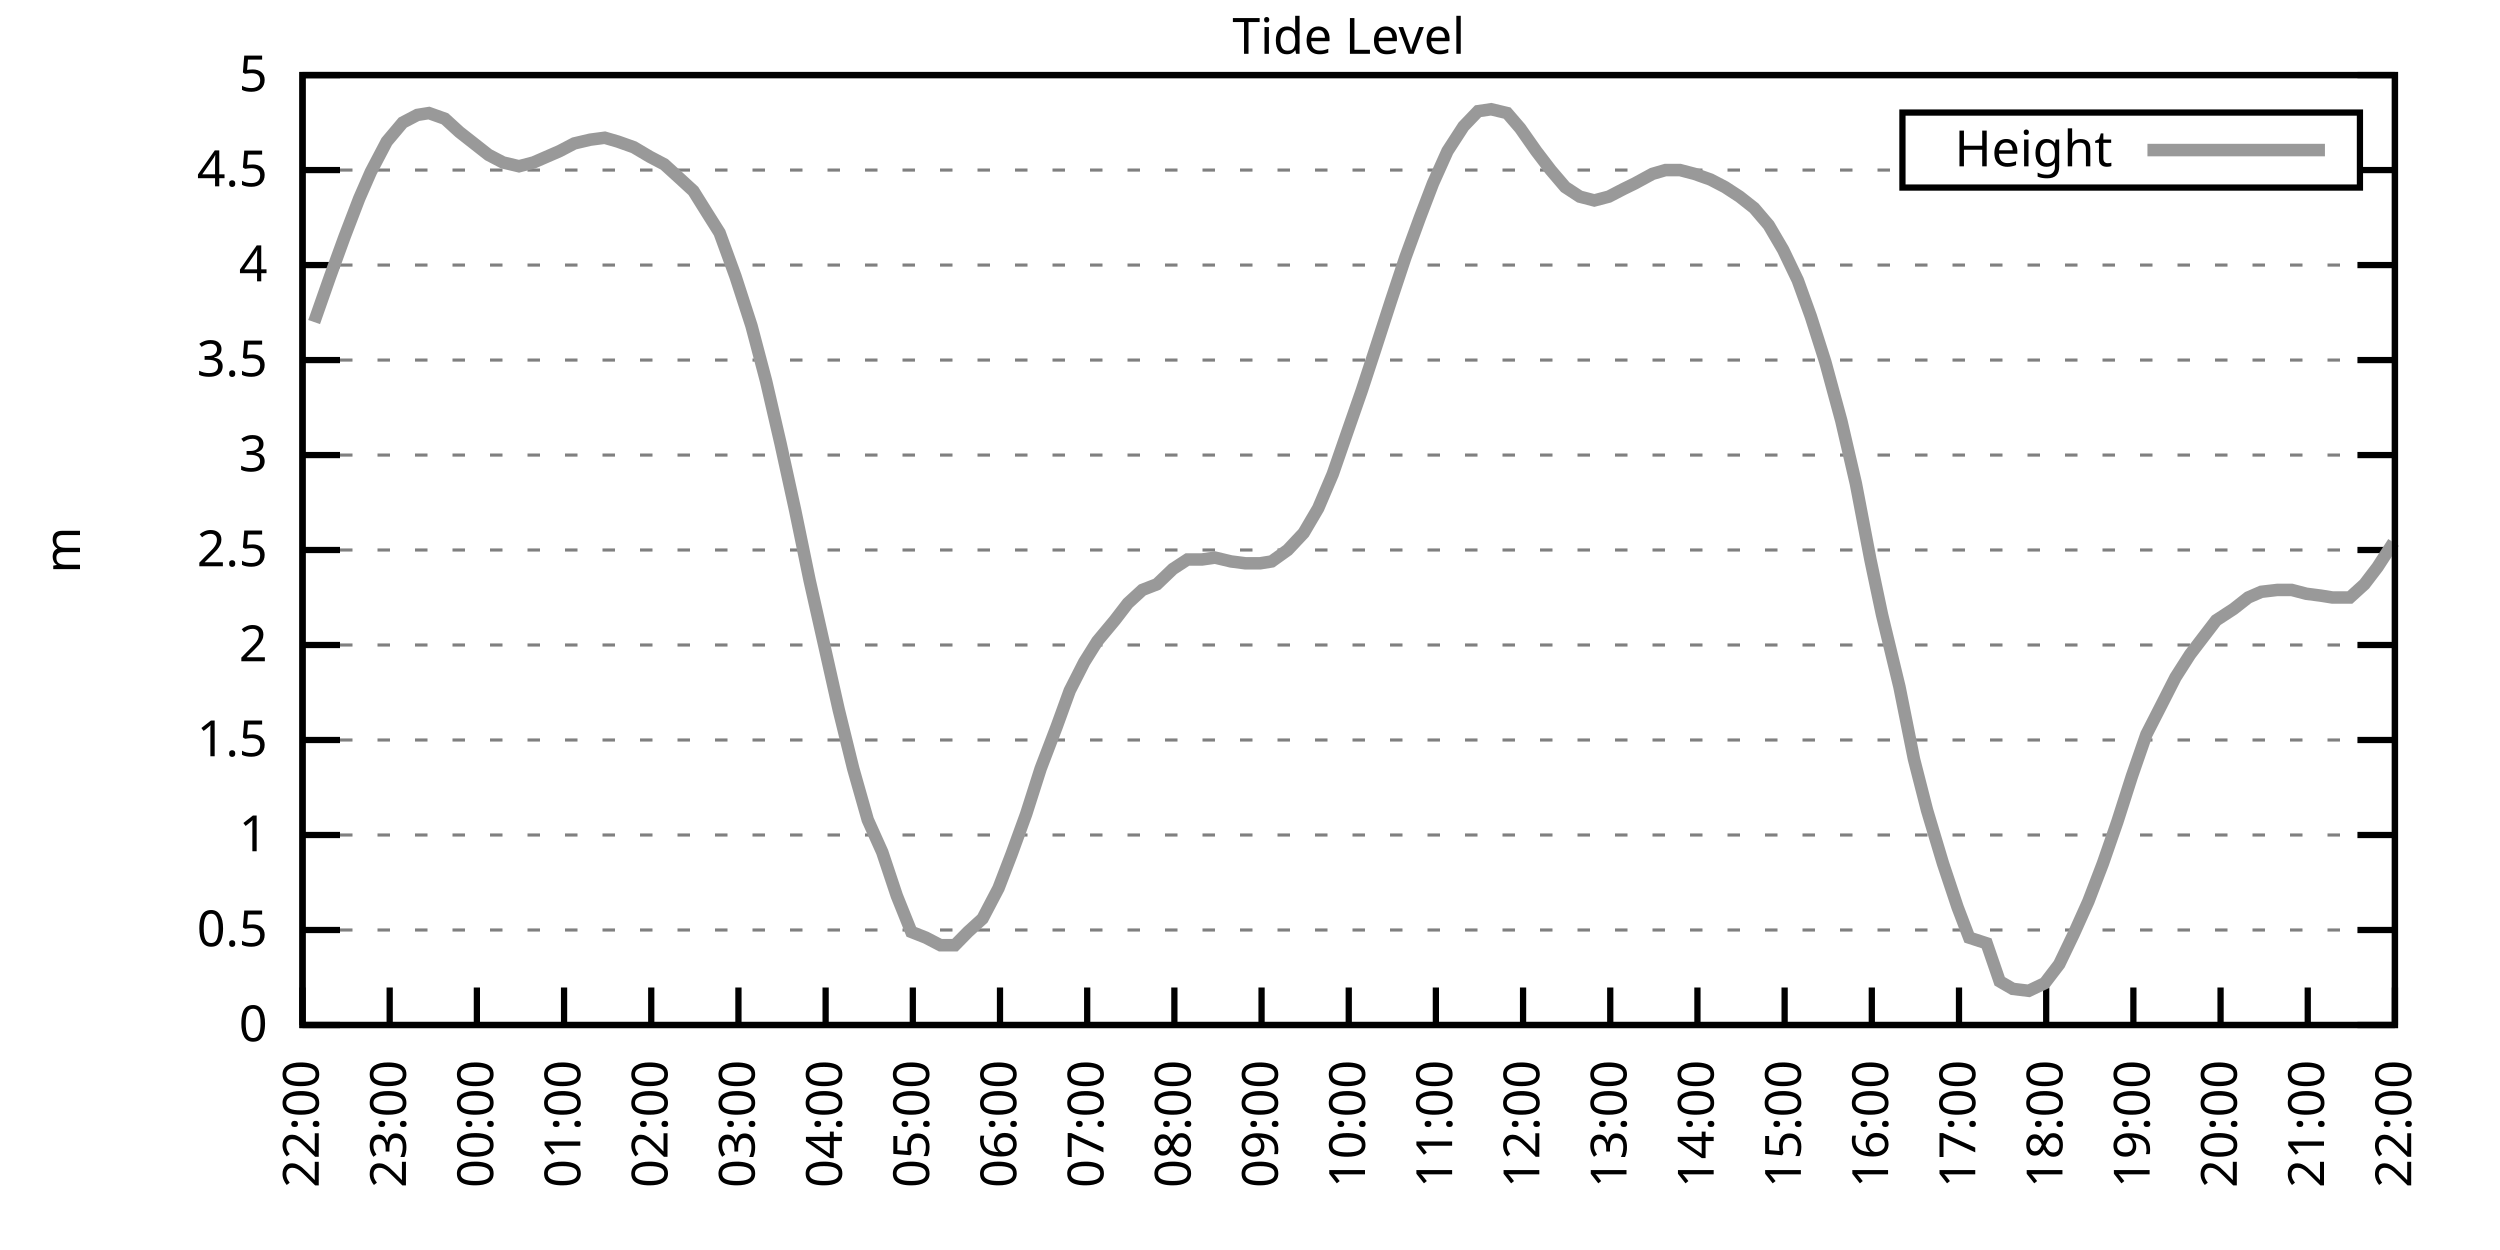
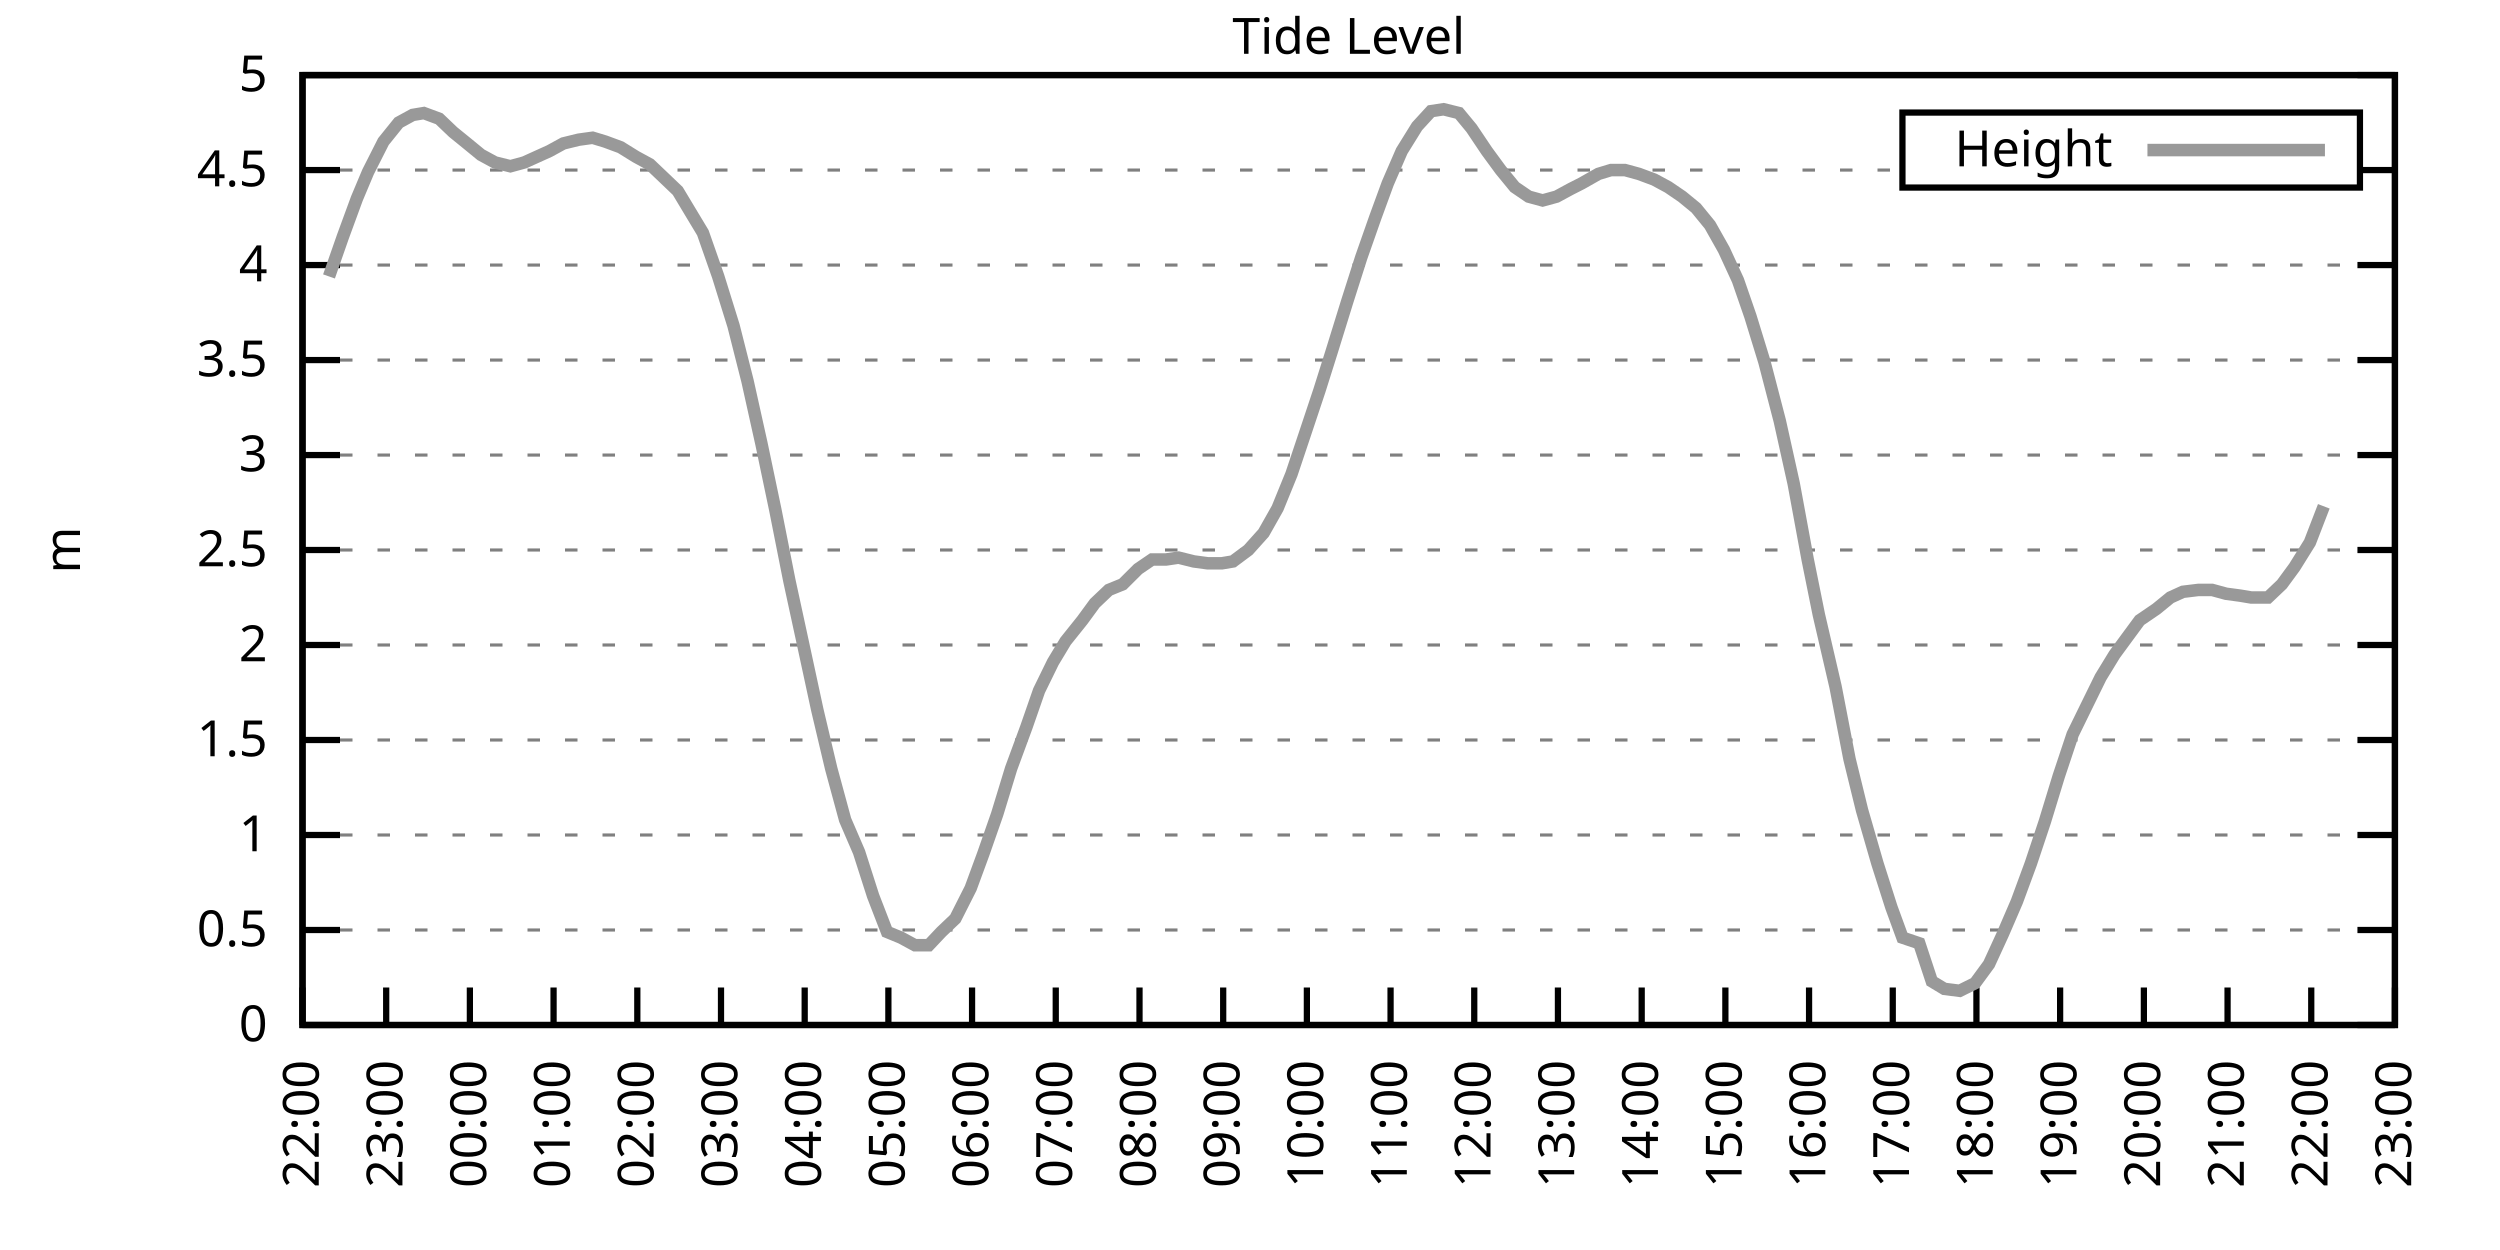
<svg xmlns="http://www.w3.org/2000/svg" xmlns:xlink="http://www.w3.org/1999/xlink" width="400" height="200" viewBox="0 0 400 200">
  <g id="gnuplot_canvas">
    <rect x="0" y="0" width="400" height="200" fill="none" />
    <defs>
      <circle id="gpDot" r="0.5" stroke-width="0.5" stroke="currentColor" />
      <path id="gpPt0" stroke-width="0.333" stroke="currentColor" d="M-1,0 h2 M0,-1 v2" />
      <path id="gpPt1" stroke-width="0.333" stroke="currentColor" d="M-1,-1 L1,1 M1,-1 L-1,1" />
      <path id="gpPt2" stroke-width="0.333" stroke="currentColor" d="M-1,0 L1,0 M0,-1 L0,1 M-1,-1 L1,1 M-1,1 L1,-1" />
      <rect id="gpPt3" stroke-width="0.333" stroke="currentColor" x="-1" y="-1" width="2" height="2" />
      <rect id="gpPt4" stroke-width="0.333" stroke="currentColor" fill="currentColor" x="-1" y="-1" width="2" height="2" />
      <circle id="gpPt5" stroke-width="0.333" stroke="currentColor" cx="0" cy="0" r="1" />
      <use xlink:href="#gpPt5" id="gpPt6" fill="currentColor" stroke="none" />
      <path id="gpPt7" stroke-width="0.333" stroke="currentColor" d="M0,-1.33 L-1.33,0.67 L1.33,0.67 z" />
      <use xlink:href="#gpPt7" id="gpPt8" fill="currentColor" stroke="none" />
      <use xlink:href="#gpPt7" id="gpPt9" stroke="currentColor" transform="rotate(180)" />
      <use xlink:href="#gpPt9" id="gpPt10" fill="currentColor" stroke="none" />
      <use xlink:href="#gpPt3" id="gpPt11" stroke="currentColor" transform="rotate(45)" />
      <use xlink:href="#gpPt11" id="gpPt12" fill="currentColor" stroke="none" />
      <path id="gpPt13" stroke-width="0.333" stroke="currentColor" d="M0,1.330 L1.265,0.411 L0.782,-1.067 L-0.782,-1.076 L-1.265,0.411 z" />
      <use xlink:href="#gpPt13" id="gpPt14" fill="currentColor" stroke="none" />
      <filter id="textbox" filterUnits="objectBoundingBox" x="0" y="0" height="1" width="1">
        <feFlood flood-color="white" flood-opacity="1" result="bgnd" />
        <feComposite in="SourceGraphic" in2="bgnd" operator="atop" />
      </filter>
      <filter id="greybox" filterUnits="objectBoundingBox" x="0" y="0" height="1" width="1">
        <feFlood flood-color="lightgrey" flood-opacity="1" result="grey" />
        <feComposite in="SourceGraphic" in2="grey" operator="atop" />
      </filter>
    </defs>
    <g fill="none" color="white" stroke="currentColor" stroke-width="1.00" stroke-linecap="butt" stroke-linejoin="miter">
</g>
    <g fill="none" color="black" stroke="currentColor" stroke-width="1.00" stroke-linecap="butt" stroke-linejoin="miter">
      <g stroke="none" shape-rendering="crispEdges">
        <polygon fill="rgb(255, 255, 255)" points="48.40,164.00 383.18,164.00 383.18,12.02 48.40,12.02 " />
      </g>
    </g>
    <g fill="none" color="black" stroke="currentColor" stroke-width="1.00" stroke-linecap="butt" stroke-linejoin="miter">
</g>
    <g fill="none" color="black" stroke="black" stroke-width="0.50" stroke-linecap="butt" stroke-linejoin="miter">
</g>
    <g fill="none" color="gray" stroke="currentColor" stroke-width="0.50" stroke-linecap="butt" stroke-linejoin="miter">
      <path stroke="gray" stroke-dasharray="2,4" class="gridline" d="M48.40,164.00 L383.19,164.00  " />
    </g>
    <g fill="none" color="gray" stroke="gray" stroke-width="1.00" stroke-linecap="butt" stroke-linejoin="miter">
</g>
    <g fill="none" color="black" stroke="currentColor" stroke-width="1.00" stroke-linecap="butt" stroke-linejoin="miter">
      <path stroke="black" d="M48.40,164.00 L54.40,164.00 M383.19,164.00 L377.19,164.00  " />
      <g transform="translate(42.80,166.60)" stroke="none" fill="black" font-family="Sans" font-size="8.00" text-anchor="end">
        <text>
          <tspan font-family="Sans"> 0</tspan>
        </text>
      </g>
    </g>
    <g fill="none" color="black" stroke="currentColor" stroke-width="1.00" stroke-linecap="butt" stroke-linejoin="miter">
</g>
    <g fill="none" color="black" stroke="black" stroke-width="0.50" stroke-linecap="butt" stroke-linejoin="miter">
</g>
    <g fill="none" color="gray" stroke="currentColor" stroke-width="0.50" stroke-linecap="butt" stroke-linejoin="miter">
      <path stroke="gray" stroke-dasharray="2,4" class="gridline" d="M48.40,148.80 L383.19,148.80  " />
    </g>
    <g fill="none" color="gray" stroke="gray" stroke-width="1.00" stroke-linecap="butt" stroke-linejoin="miter">
</g>
    <g fill="none" color="black" stroke="currentColor" stroke-width="1.00" stroke-linecap="butt" stroke-linejoin="miter">
      <path stroke="black" d="M48.40,148.80 L54.40,148.80 M383.19,148.80 L377.19,148.80  " />
      <g transform="translate(42.80,151.40)" stroke="none" fill="black" font-family="Sans" font-size="8.00" text-anchor="end">
        <text>
          <tspan font-family="Sans"> 0.5</tspan>
        </text>
      </g>
    </g>
    <g fill="none" color="black" stroke="currentColor" stroke-width="1.00" stroke-linecap="butt" stroke-linejoin="miter">
</g>
    <g fill="none" color="black" stroke="black" stroke-width="0.50" stroke-linecap="butt" stroke-linejoin="miter">
</g>
    <g fill="none" color="gray" stroke="currentColor" stroke-width="0.50" stroke-linecap="butt" stroke-linejoin="miter">
      <path stroke="gray" stroke-dasharray="2,4" class="gridline" d="M48.40,133.60 L383.19,133.60  " />
    </g>
    <g fill="none" color="gray" stroke="gray" stroke-width="1.00" stroke-linecap="butt" stroke-linejoin="miter">
</g>
    <g fill="none" color="black" stroke="currentColor" stroke-width="1.00" stroke-linecap="butt" stroke-linejoin="miter">
      <path stroke="black" d="M48.40,133.60 L54.40,133.60 M383.19,133.60 L377.19,133.60  " />
      <g transform="translate(42.80,136.20)" stroke="none" fill="black" font-family="Sans" font-size="8.00" text-anchor="end">
        <text>
          <tspan font-family="Sans"> 1</tspan>
        </text>
      </g>
    </g>
    <g fill="none" color="black" stroke="currentColor" stroke-width="1.00" stroke-linecap="butt" stroke-linejoin="miter">
</g>
    <g fill="none" color="black" stroke="black" stroke-width="0.50" stroke-linecap="butt" stroke-linejoin="miter">
</g>
    <g fill="none" color="gray" stroke="currentColor" stroke-width="0.50" stroke-linecap="butt" stroke-linejoin="miter">
      <path stroke="gray" stroke-dasharray="2,4" class="gridline" d="M48.40,118.40 L383.19,118.40  " />
    </g>
    <g fill="none" color="gray" stroke="gray" stroke-width="1.00" stroke-linecap="butt" stroke-linejoin="miter">
</g>
    <g fill="none" color="black" stroke="currentColor" stroke-width="1.00" stroke-linecap="butt" stroke-linejoin="miter">
      <path stroke="black" d="M48.40,118.40 L54.40,118.40 M383.19,118.40 L377.19,118.40  " />
      <g transform="translate(42.80,121.00)" stroke="none" fill="black" font-family="Sans" font-size="8.00" text-anchor="end">
        <text>
          <tspan font-family="Sans"> 1.5</tspan>
        </text>
      </g>
    </g>
    <g fill="none" color="black" stroke="currentColor" stroke-width="1.00" stroke-linecap="butt" stroke-linejoin="miter">
</g>
    <g fill="none" color="black" stroke="black" stroke-width="0.50" stroke-linecap="butt" stroke-linejoin="miter">
</g>
    <g fill="none" color="gray" stroke="currentColor" stroke-width="0.50" stroke-linecap="butt" stroke-linejoin="miter">
      <path stroke="gray" stroke-dasharray="2,4" class="gridline" d="M48.40,103.20 L383.19,103.20  " />
    </g>
    <g fill="none" color="gray" stroke="gray" stroke-width="1.00" stroke-linecap="butt" stroke-linejoin="miter">
</g>
    <g fill="none" color="black" stroke="currentColor" stroke-width="1.00" stroke-linecap="butt" stroke-linejoin="miter">
      <path stroke="black" d="M48.40,103.20 L54.40,103.20 M383.19,103.20 L377.19,103.20  " />
      <g transform="translate(42.80,105.80)" stroke="none" fill="black" font-family="Sans" font-size="8.00" text-anchor="end">
        <text>
          <tspan font-family="Sans"> 2</tspan>
        </text>
      </g>
    </g>
    <g fill="none" color="black" stroke="currentColor" stroke-width="1.00" stroke-linecap="butt" stroke-linejoin="miter">
</g>
    <g fill="none" color="black" stroke="black" stroke-width="0.50" stroke-linecap="butt" stroke-linejoin="miter">
</g>
    <g fill="none" color="gray" stroke="currentColor" stroke-width="0.50" stroke-linecap="butt" stroke-linejoin="miter">
      <path stroke="gray" stroke-dasharray="2,4" class="gridline" d="M48.40,88.00 L383.19,88.00  " />
    </g>
    <g fill="none" color="gray" stroke="gray" stroke-width="1.00" stroke-linecap="butt" stroke-linejoin="miter">
</g>
    <g fill="none" color="black" stroke="currentColor" stroke-width="1.00" stroke-linecap="butt" stroke-linejoin="miter">
      <path stroke="black" d="M48.40,88.00 L54.40,88.00 M383.19,88.00 L377.19,88.00  " />
      <g transform="translate(42.80,90.60)" stroke="none" fill="black" font-family="Sans" font-size="8.00" text-anchor="end">
        <text>
          <tspan font-family="Sans"> 2.5</tspan>
        </text>
      </g>
    </g>
    <g fill="none" color="black" stroke="currentColor" stroke-width="1.00" stroke-linecap="butt" stroke-linejoin="miter">
</g>
    <g fill="none" color="black" stroke="black" stroke-width="0.50" stroke-linecap="butt" stroke-linejoin="miter">
</g>
    <g fill="none" color="gray" stroke="currentColor" stroke-width="0.50" stroke-linecap="butt" stroke-linejoin="miter">
      <path stroke="gray" stroke-dasharray="2,4" class="gridline" d="M48.40,72.81 L383.19,72.81  " />
    </g>
    <g fill="none" color="gray" stroke="gray" stroke-width="1.00" stroke-linecap="butt" stroke-linejoin="miter">
</g>
    <g fill="none" color="black" stroke="currentColor" stroke-width="1.00" stroke-linecap="butt" stroke-linejoin="miter">
      <path stroke="black" d="M48.40,72.81 L54.40,72.81 M383.19,72.81 L377.19,72.81  " />
      <g transform="translate(42.80,75.41)" stroke="none" fill="black" font-family="Sans" font-size="8.00" text-anchor="end">
        <text>
          <tspan font-family="Sans"> 3</tspan>
        </text>
      </g>
    </g>
    <g fill="none" color="black" stroke="currentColor" stroke-width="1.00" stroke-linecap="butt" stroke-linejoin="miter">
</g>
    <g fill="none" color="black" stroke="black" stroke-width="0.50" stroke-linecap="butt" stroke-linejoin="miter">
</g>
    <g fill="none" color="gray" stroke="currentColor" stroke-width="0.50" stroke-linecap="butt" stroke-linejoin="miter">
      <path stroke="gray" stroke-dasharray="2,4" class="gridline" d="M48.40,57.61 L383.19,57.61  " />
    </g>
    <g fill="none" color="gray" stroke="gray" stroke-width="1.00" stroke-linecap="butt" stroke-linejoin="miter">
</g>
    <g fill="none" color="black" stroke="currentColor" stroke-width="1.00" stroke-linecap="butt" stroke-linejoin="miter">
      <path stroke="black" d="M48.40,57.61 L54.40,57.61 M383.19,57.61 L377.19,57.61  " />
      <g transform="translate(42.80,60.21)" stroke="none" fill="black" font-family="Sans" font-size="8.00" text-anchor="end">
        <text>
          <tspan font-family="Sans"> 3.5</tspan>
        </text>
      </g>
    </g>
    <g fill="none" color="black" stroke="currentColor" stroke-width="1.00" stroke-linecap="butt" stroke-linejoin="miter">
</g>
    <g fill="none" color="black" stroke="black" stroke-width="0.50" stroke-linecap="butt" stroke-linejoin="miter">
</g>
    <g fill="none" color="gray" stroke="currentColor" stroke-width="0.50" stroke-linecap="butt" stroke-linejoin="miter">
      <path stroke="gray" stroke-dasharray="2,4" class="gridline" d="M48.40,42.41 L383.19,42.41  " />
    </g>
    <g fill="none" color="gray" stroke="gray" stroke-width="1.00" stroke-linecap="butt" stroke-linejoin="miter">
</g>
    <g fill="none" color="black" stroke="currentColor" stroke-width="1.00" stroke-linecap="butt" stroke-linejoin="miter">
      <path stroke="black" d="M48.40,42.41 L54.40,42.41 M383.19,42.41 L377.19,42.41  " />
      <g transform="translate(42.80,45.01)" stroke="none" fill="black" font-family="Sans" font-size="8.00" text-anchor="end">
        <text>
          <tspan font-family="Sans"> 4</tspan>
        </text>
      </g>
    </g>
    <g fill="none" color="black" stroke="currentColor" stroke-width="1.00" stroke-linecap="butt" stroke-linejoin="miter">
</g>
    <g fill="none" color="black" stroke="black" stroke-width="0.50" stroke-linecap="butt" stroke-linejoin="miter">
</g>
    <g fill="none" color="gray" stroke="currentColor" stroke-width="0.50" stroke-linecap="butt" stroke-linejoin="miter">
      <path stroke="gray" stroke-dasharray="2,4" class="gridline" d="M48.40,27.21 L304.39,27.21 M377.59,27.21 L383.19,27.21  " />
    </g>
    <g fill="none" color="gray" stroke="gray" stroke-width="1.00" stroke-linecap="butt" stroke-linejoin="miter">
</g>
    <g fill="none" color="black" stroke="currentColor" stroke-width="1.00" stroke-linecap="butt" stroke-linejoin="miter">
      <path stroke="black" d="M48.40,27.21 L54.40,27.21 M383.19,27.21 L377.19,27.21  " />
      <g transform="translate(42.80,29.81)" stroke="none" fill="black" font-family="Sans" font-size="8.00" text-anchor="end">
        <text>
          <tspan font-family="Sans"> 4.5</tspan>
        </text>
      </g>
    </g>
    <g fill="none" color="black" stroke="currentColor" stroke-width="1.00" stroke-linecap="butt" stroke-linejoin="miter">
</g>
    <g fill="none" color="black" stroke="black" stroke-width="0.50" stroke-linecap="butt" stroke-linejoin="miter">
</g>
    <g fill="none" color="gray" stroke="currentColor" stroke-width="0.50" stroke-linecap="butt" stroke-linejoin="miter">
      <path stroke="gray" stroke-dasharray="2,4" class="gridline" d="M48.40,12.01 L383.19,12.01  " />
    </g>
    <g fill="none" color="gray" stroke="gray" stroke-width="1.00" stroke-linecap="butt" stroke-linejoin="miter">
</g>
    <g fill="none" color="black" stroke="currentColor" stroke-width="1.00" stroke-linecap="butt" stroke-linejoin="miter">
      <path stroke="black" d="M48.40,12.01 L54.40,12.01 M383.19,12.01 L377.19,12.01  " />
      <g transform="translate(42.80,14.61)" stroke="none" fill="black" font-family="Sans" font-size="8.00" text-anchor="end">
        <text>
          <tspan font-family="Sans"> 5</tspan>
        </text>
      </g>
    </g>
    <g fill="none" color="black" stroke="currentColor" stroke-width="1.00" stroke-linecap="butt" stroke-linejoin="miter">
      <path stroke="black" d="M48.40,164.00 L48.40,158.00  " />
      <g transform="translate(51.00,169.60) rotate(270.00)" stroke="none" fill="black" font-family="Sans" font-size="8.00" text-anchor="end">
        <text>
          <tspan font-family="Sans">22:00</tspan>
        </text>
      </g>
    </g>
    <g fill="none" color="black" stroke="currentColor" stroke-width="1.00" stroke-linecap="butt" stroke-linejoin="miter">
-       <path stroke="black" d="M62.35,164.00 L62.35,158.00  " />
-       <g transform="translate(64.95,169.60) rotate(270.00)" stroke="none" fill="black" font-family="Sans" font-size="8.00" text-anchor="end">
+       <path stroke="black" d="M61.79,164.00 L61.79,158.00  " />
+       <g transform="translate(64.39,169.60) rotate(270.00)" stroke="none" fill="black" font-family="Sans" font-size="8.00" text-anchor="end">
        <text>
          <tspan font-family="Sans">23:00</tspan>
        </text>
      </g>
    </g>
    <g fill="none" color="black" stroke="currentColor" stroke-width="1.00" stroke-linecap="butt" stroke-linejoin="miter">
-       <path stroke="black" d="M76.30,164.00 L76.30,158.00  " />
-       <g transform="translate(78.90,169.60) rotate(270.00)" stroke="none" fill="black" font-family="Sans" font-size="8.00" text-anchor="end">
+       <path stroke="black" d="M75.18,164.00 L75.18,158.00  " />
+       <g transform="translate(77.78,169.60) rotate(270.00)" stroke="none" fill="black" font-family="Sans" font-size="8.00" text-anchor="end">
        <text>
          <tspan font-family="Sans">00:00</tspan>
        </text>
      </g>
    </g>
    <g fill="none" color="black" stroke="currentColor" stroke-width="1.00" stroke-linecap="butt" stroke-linejoin="miter">
-       <path stroke="black" d="M90.25,164.00 L90.25,158.00  " />
-       <g transform="translate(92.85,169.60) rotate(270.00)" stroke="none" fill="black" font-family="Sans" font-size="8.00" text-anchor="end">
+       <path stroke="black" d="M88.57,164.00 L88.57,158.00  " />
+       <g transform="translate(91.17,169.60) rotate(270.00)" stroke="none" fill="black" font-family="Sans" font-size="8.00" text-anchor="end">
        <text>
          <tspan font-family="Sans">01:00</tspan>
        </text>
      </g>
    </g>
    <g fill="none" color="black" stroke="currentColor" stroke-width="1.00" stroke-linecap="butt" stroke-linejoin="miter">
-       <path stroke="black" d="M104.20,164.00 L104.20,158.00  " />
-       <g transform="translate(106.80,169.60) rotate(270.00)" stroke="none" fill="black" font-family="Sans" font-size="8.00" text-anchor="end">
+       <path stroke="black" d="M101.97,164.00 L101.97,158.00  " />
+       <g transform="translate(104.57,169.60) rotate(270.00)" stroke="none" fill="black" font-family="Sans" font-size="8.00" text-anchor="end">
        <text>
          <tspan font-family="Sans">02:00</tspan>
        </text>
      </g>
    </g>
    <g fill="none" color="black" stroke="currentColor" stroke-width="1.00" stroke-linecap="butt" stroke-linejoin="miter">
-       <path stroke="black" d="M118.15,164.00 L118.15,158.00  " />
-       <g transform="translate(120.75,169.60) rotate(270.00)" stroke="none" fill="black" font-family="Sans" font-size="8.00" text-anchor="end">
+       <path stroke="black" d="M115.36,164.00 L115.36,158.00  " />
+       <g transform="translate(117.96,169.60) rotate(270.00)" stroke="none" fill="black" font-family="Sans" font-size="8.00" text-anchor="end">
        <text>
          <tspan font-family="Sans">03:00</tspan>
        </text>
      </g>
    </g>
    <g fill="none" color="black" stroke="currentColor" stroke-width="1.00" stroke-linecap="butt" stroke-linejoin="miter">
-       <path stroke="black" d="M132.10,164.00 L132.10,158.00  " />
-       <g transform="translate(134.70,169.60) rotate(270.00)" stroke="none" fill="black" font-family="Sans" font-size="8.00" text-anchor="end">
+       <path stroke="black" d="M128.75,164.00 L128.75,158.00  " />
+       <g transform="translate(131.35,169.60) rotate(270.00)" stroke="none" fill="black" font-family="Sans" font-size="8.00" text-anchor="end">
        <text>
          <tspan font-family="Sans">04:00</tspan>
        </text>
      </g>
    </g>
    <g fill="none" color="black" stroke="currentColor" stroke-width="1.00" stroke-linecap="butt" stroke-linejoin="miter">
-       <path stroke="black" d="M146.05,164.00 L146.05,158.00  " />
-       <g transform="translate(148.65,169.60) rotate(270.00)" stroke="none" fill="black" font-family="Sans" font-size="8.00" text-anchor="end">
+       <path stroke="black" d="M142.14,164.00 L142.14,158.00  " />
+       <g transform="translate(144.74,169.60) rotate(270.00)" stroke="none" fill="black" font-family="Sans" font-size="8.00" text-anchor="end">
        <text>
          <tspan font-family="Sans">05:00</tspan>
        </text>
      </g>
    </g>
    <g fill="none" color="black" stroke="currentColor" stroke-width="1.00" stroke-linecap="butt" stroke-linejoin="miter">
-       <path stroke="black" d="M160.00,164.00 L160.00,158.00  " />
-       <g transform="translate(162.60,169.60) rotate(270.00)" stroke="none" fill="black" font-family="Sans" font-size="8.00" text-anchor="end">
+       <path stroke="black" d="M155.53,164.00 L155.53,158.00  " />
+       <g transform="translate(158.13,169.60) rotate(270.00)" stroke="none" fill="black" font-family="Sans" font-size="8.00" text-anchor="end">
        <text>
          <tspan font-family="Sans">06:00</tspan>
        </text>
      </g>
    </g>
    <g fill="none" color="black" stroke="currentColor" stroke-width="1.00" stroke-linecap="butt" stroke-linejoin="miter">
-       <path stroke="black" d="M173.95,164.00 L173.95,158.00  " />
-       <g transform="translate(176.55,169.60) rotate(270.00)" stroke="none" fill="black" font-family="Sans" font-size="8.00" text-anchor="end">
+       <path stroke="black" d="M168.92,164.00 L168.92,158.00  " />
+       <g transform="translate(171.52,169.60) rotate(270.00)" stroke="none" fill="black" font-family="Sans" font-size="8.00" text-anchor="end">
        <text>
          <tspan font-family="Sans">07:00</tspan>
        </text>
      </g>
    </g>
    <g fill="none" color="black" stroke="currentColor" stroke-width="1.00" stroke-linecap="butt" stroke-linejoin="miter">
-       <path stroke="black" d="M187.90,164.00 L187.90,158.00  " />
-       <g transform="translate(190.50,169.60) rotate(270.00)" stroke="none" fill="black" font-family="Sans" font-size="8.00" text-anchor="end">
+       <path stroke="black" d="M182.32,164.00 L182.32,158.00  " />
+       <g transform="translate(184.92,169.60) rotate(270.00)" stroke="none" fill="black" font-family="Sans" font-size="8.00" text-anchor="end">
        <text>
          <tspan font-family="Sans">08:00</tspan>
        </text>
      </g>
    </g>
    <g fill="none" color="black" stroke="currentColor" stroke-width="1.00" stroke-linecap="butt" stroke-linejoin="miter">
-       <path stroke="black" d="M201.85,164.00 L201.85,158.00  " />
-       <g transform="translate(204.45,169.60) rotate(270.00)" stroke="none" fill="black" font-family="Sans" font-size="8.00" text-anchor="end">
+       <path stroke="black" d="M195.71,164.00 L195.71,158.00  " />
+       <g transform="translate(198.31,169.60) rotate(270.00)" stroke="none" fill="black" font-family="Sans" font-size="8.00" text-anchor="end">
        <text>
          <tspan font-family="Sans">09:00</tspan>
        </text>
      </g>
    </g>
    <g fill="none" color="black" stroke="currentColor" stroke-width="1.00" stroke-linecap="butt" stroke-linejoin="miter">
-       <path stroke="black" d="M215.80,164.00 L215.80,158.00  " />
-       <g transform="translate(218.40,169.60) rotate(270.00)" stroke="none" fill="black" font-family="Sans" font-size="8.00" text-anchor="end">
+       <path stroke="black" d="M209.10,164.00 L209.10,158.00  " />
+       <g transform="translate(211.70,169.60) rotate(270.00)" stroke="none" fill="black" font-family="Sans" font-size="8.00" text-anchor="end">
        <text>
          <tspan font-family="Sans">10:00</tspan>
        </text>
      </g>
    </g>
    <g fill="none" color="black" stroke="currentColor" stroke-width="1.00" stroke-linecap="butt" stroke-linejoin="miter">
-       <path stroke="black" d="M229.74,164.00 L229.74,158.00  " />
-       <g transform="translate(232.34,169.60) rotate(270.00)" stroke="none" fill="black" font-family="Sans" font-size="8.00" text-anchor="end">
+       <path stroke="black" d="M222.49,164.00 L222.49,158.00  " />
+       <g transform="translate(225.09,169.60) rotate(270.00)" stroke="none" fill="black" font-family="Sans" font-size="8.00" text-anchor="end">
        <text>
          <tspan font-family="Sans">11:00</tspan>
        </text>
      </g>
    </g>
    <g fill="none" color="black" stroke="currentColor" stroke-width="1.00" stroke-linecap="butt" stroke-linejoin="miter">
-       <path stroke="black" d="M243.69,164.00 L243.69,158.00  " />
-       <g transform="translate(246.29,169.60) rotate(270.00)" stroke="none" fill="black" font-family="Sans" font-size="8.00" text-anchor="end">
+       <path stroke="black" d="M235.88,164.00 L235.88,158.00  " />
+       <g transform="translate(238.48,169.60) rotate(270.00)" stroke="none" fill="black" font-family="Sans" font-size="8.00" text-anchor="end">
        <text>
          <tspan font-family="Sans">12:00</tspan>
        </text>
      </g>
    </g>
    <g fill="none" color="black" stroke="currentColor" stroke-width="1.00" stroke-linecap="butt" stroke-linejoin="miter">
-       <path stroke="black" d="M257.64,164.00 L257.64,158.00  " />
-       <g transform="translate(260.24,169.60) rotate(270.00)" stroke="none" fill="black" font-family="Sans" font-size="8.00" text-anchor="end">
+       <path stroke="black" d="M249.27,164.00 L249.27,158.00  " />
+       <g transform="translate(251.87,169.60) rotate(270.00)" stroke="none" fill="black" font-family="Sans" font-size="8.00" text-anchor="end">
        <text>
          <tspan font-family="Sans">13:00</tspan>
        </text>
      </g>
    </g>
    <g fill="none" color="black" stroke="currentColor" stroke-width="1.00" stroke-linecap="butt" stroke-linejoin="miter">
-       <path stroke="black" d="M271.59,164.00 L271.59,158.00  " />
-       <g transform="translate(274.19,169.60) rotate(270.00)" stroke="none" fill="black" font-family="Sans" font-size="8.00" text-anchor="end">
+       <path stroke="black" d="M262.67,164.00 L262.67,158.00  " />
+       <g transform="translate(265.27,169.60) rotate(270.00)" stroke="none" fill="black" font-family="Sans" font-size="8.00" text-anchor="end">
        <text>
          <tspan font-family="Sans">14:00</tspan>
        </text>
      </g>
    </g>
    <g fill="none" color="black" stroke="currentColor" stroke-width="1.00" stroke-linecap="butt" stroke-linejoin="miter">
-       <path stroke="black" d="M285.54,164.00 L285.54,158.00  " />
-       <g transform="translate(288.14,169.60) rotate(270.00)" stroke="none" fill="black" font-family="Sans" font-size="8.00" text-anchor="end">
+       <path stroke="black" d="M276.06,164.00 L276.06,158.00  " />
+       <g transform="translate(278.66,169.60) rotate(270.00)" stroke="none" fill="black" font-family="Sans" font-size="8.00" text-anchor="end">
        <text>
          <tspan font-family="Sans">15:00</tspan>
        </text>
      </g>
    </g>
    <g fill="none" color="black" stroke="currentColor" stroke-width="1.00" stroke-linecap="butt" stroke-linejoin="miter">
-       <path stroke="black" d="M299.49,164.00 L299.49,158.00  " />
-       <g transform="translate(302.09,169.60) rotate(270.00)" stroke="none" fill="black" font-family="Sans" font-size="8.00" text-anchor="end">
+       <path stroke="black" d="M289.45,164.00 L289.45,158.00  " />
+       <g transform="translate(292.05,169.60) rotate(270.00)" stroke="none" fill="black" font-family="Sans" font-size="8.00" text-anchor="end">
        <text>
          <tspan font-family="Sans">16:00</tspan>
        </text>
      </g>
    </g>
    <g fill="none" color="black" stroke="currentColor" stroke-width="1.00" stroke-linecap="butt" stroke-linejoin="miter">
-       <path stroke="black" d="M313.44,164.00 L313.44,158.00  " />
-       <g transform="translate(316.04,169.60) rotate(270.00)" stroke="none" fill="black" font-family="Sans" font-size="8.00" text-anchor="end">
+       <path stroke="black" d="M302.84,164.00 L302.84,158.00  " />
+       <g transform="translate(305.44,169.60) rotate(270.00)" stroke="none" fill="black" font-family="Sans" font-size="8.00" text-anchor="end">
        <text>
          <tspan font-family="Sans">17:00</tspan>
        </text>
      </g>
    </g>
    <g fill="none" color="black" stroke="currentColor" stroke-width="1.00" stroke-linecap="butt" stroke-linejoin="miter">
-       <path stroke="black" d="M327.39,164.00 L327.39,158.00  " />
-       <g transform="translate(329.99,169.60) rotate(270.00)" stroke="none" fill="black" font-family="Sans" font-size="8.00" text-anchor="end">
+       <path stroke="black" d="M316.23,164.00 L316.23,158.00  " />
+       <g transform="translate(318.83,169.60) rotate(270.00)" stroke="none" fill="black" font-family="Sans" font-size="8.00" text-anchor="end">
        <text>
          <tspan font-family="Sans">18:00</tspan>
        </text>
      </g>
    </g>
    <g fill="none" color="black" stroke="currentColor" stroke-width="1.00" stroke-linecap="butt" stroke-linejoin="miter">
-       <path stroke="black" d="M341.34,164.00 L341.34,158.00  " />
-       <g transform="translate(343.94,169.60) rotate(270.00)" stroke="none" fill="black" font-family="Sans" font-size="8.00" text-anchor="end">
+       <path stroke="black" d="M329.62,164.00 L329.62,158.00  " />
+       <g transform="translate(332.22,169.60) rotate(270.00)" stroke="none" fill="black" font-family="Sans" font-size="8.00" text-anchor="end">
        <text>
          <tspan font-family="Sans">19:00</tspan>
        </text>
      </g>
    </g>
    <g fill="none" color="black" stroke="currentColor" stroke-width="1.00" stroke-linecap="butt" stroke-linejoin="miter">
-       <path stroke="black" d="M355.29,164.00 L355.29,158.00  " />
-       <g transform="translate(357.89,169.60) rotate(270.00)" stroke="none" fill="black" font-family="Sans" font-size="8.00" text-anchor="end">
+       <path stroke="black" d="M343.02,164.00 L343.02,158.00  " />
+       <g transform="translate(345.62,169.60) rotate(270.00)" stroke="none" fill="black" font-family="Sans" font-size="8.00" text-anchor="end">
        <text>
          <tspan font-family="Sans">20:00</tspan>
        </text>
      </g>
    </g>
    <g fill="none" color="black" stroke="currentColor" stroke-width="1.00" stroke-linecap="butt" stroke-linejoin="miter">
-       <path stroke="black" d="M369.24,164.00 L369.24,158.00  " />
-       <g transform="translate(371.84,169.60) rotate(270.00)" stroke="none" fill="black" font-family="Sans" font-size="8.00" text-anchor="end">
+       <path stroke="black" d="M356.41,164.00 L356.41,158.00  " />
+       <g transform="translate(359.01,169.60) rotate(270.00)" stroke="none" fill="black" font-family="Sans" font-size="8.00" text-anchor="end">
        <text>
          <tspan font-family="Sans">21:00</tspan>
+         </text>
+       </g>
+     </g>
+     <g fill="none" color="black" stroke="currentColor" stroke-width="1.00" stroke-linecap="butt" stroke-linejoin="miter">
+       <path stroke="black" d="M369.80,164.00 L369.80,158.00  " />
+       <g transform="translate(372.40,169.60) rotate(270.00)" stroke="none" fill="black" font-family="Sans" font-size="8.00" text-anchor="end">
+         <text>
+           <tspan font-family="Sans">22:00</tspan>
        </text>
      </g>
    </g>
    <g fill="none" color="black" stroke="currentColor" stroke-width="1.00" stroke-linecap="butt" stroke-linejoin="miter">
      <path stroke="black" d="M383.19,164.00 L383.19,158.00  " />
      <g transform="translate(385.79,169.60) rotate(270.00)" stroke="none" fill="black" font-family="Sans" font-size="8.00" text-anchor="end">
        <text>
-           <tspan font-family="Sans">22:00</tspan>
+           <tspan font-family="Sans">23:00</tspan>
        </text>
      </g>
    </g>
    <g fill="none" color="black" stroke="currentColor" stroke-width="1.00" stroke-linecap="butt" stroke-linejoin="miter">
</g>
    <g fill="none" color="black" stroke="currentColor" stroke-width="1.00" stroke-linecap="butt" stroke-linejoin="miter">
      <path stroke="black" d="M48.40,12.01 L48.40,164.00 L383.19,164.00 L383.19,12.01 L48.40,12.01 Z  " />
    </g>
    <g fill="none" color="black" stroke="currentColor" stroke-width="1.00" stroke-linecap="butt" stroke-linejoin="miter">
</g>
    <g fill="none" color="black" stroke="currentColor" stroke-width="1.00" stroke-linecap="butt" stroke-linejoin="miter">
      <path stroke="black" d="M304.39,30.01 L304.39,18.01 L377.59,18.01 L377.59,30.01 L304.39,30.01 Z  " />
    </g>
    <g id="Tide_level_plot_1">
      <g fill="none" color="white" stroke="black" stroke-width="2.00" stroke-linecap="butt" stroke-linejoin="miter">
</g>
      <g fill="none" color="black" stroke="currentColor" stroke-width="2.00" stroke-linecap="butt" stroke-linejoin="miter">
        <g transform="translate(337.99,26.61)" stroke="none" fill="black" font-family="Sans" font-size="8.00" text-anchor="end">
          <text>
            <tspan font-family="Sans">Height</tspan>
          </text>
        </g>
      </g>
      <g fill="none" color="black" stroke="currentColor" stroke-width="2.00" stroke-linecap="butt" stroke-linejoin="miter">
-         <path stroke="rgb(153, 153, 153)" d="M343.59,24.01 L371.99,24.01 M50.26,51.53 L52.82,44.23 L55.14,37.85 L57.47,31.77 L59.33,27.51 L61.88,22.65   L64.44,19.61 L66.77,18.39 L68.63,18.09 L71.18,19.00 L73.51,21.13 L75.83,22.95 L78.16,24.78 L80.48,25.99   L83.04,26.60 L85.37,25.99 L87.46,25.08 L89.55,24.17 L91.88,22.95 L94.43,22.35 L96.76,22.04 L98.85,22.65   L101.41,23.56 L103.97,25.08 L106.29,26.30 L108.62,28.42 L110.94,30.55 L113.03,33.90 L115.13,37.24 L117.68,44.23   L120.24,52.14 L122.57,60.95 L124.89,70.98 L127.22,81.62 L129.54,92.87 L131.87,103.20 L134.19,113.54 L136.51,122.96   L138.84,131.17 L141.16,136.34 L143.49,143.33 L145.81,149.10 L148.14,150.02 L150.46,151.23 L152.79,151.23 L154.88,149.10   L157.21,146.98 L159.76,142.11 L161.86,136.64 L164.18,130.26 L166.51,122.96 L169.06,116.28 L171.16,110.50 L173.48,105.94   L175.57,102.60 L178.36,99.25 L180.46,96.52 L182.78,94.39 L185.11,93.48 L187.66,91.04 L189.99,89.52 L192.31,89.52   L194.41,89.22 L196.96,89.83 L199.29,90.13 L201.61,90.13 L203.47,89.83 L206.03,88.00 L208.59,85.27 L210.91,81.32   L213.24,75.85 L215.56,69.16 L217.89,62.47 L219.98,56.09 L222.54,48.18 L224.86,41.19 L227.19,34.81 L229.28,29.34   L231.60,24.17 L234.16,20.22 L236.49,17.79 L238.58,17.48 L241.14,18.09 L243.23,20.52 L245.79,24.17 L248.11,27.21   L250.44,29.94 L252.76,31.46 L255.09,32.07 L257.41,31.46 L259.74,30.25 L261.60,29.34 L264.39,27.82 L266.48,27.21   L268.80,27.21 L271.13,27.82 L273.69,28.73 L276.01,29.94 L278.34,31.46 L280.66,33.29 L282.99,36.02 L285.31,39.98   L287.64,44.84 L289.73,50.62 L292.05,57.91 L294.61,67.33 L296.94,77.37 L299.26,89.52 L301.12,98.34 L303.91,109.89   L306.23,121.44 L308.33,129.65 L310.88,138.16 L313.21,145.15 L315.07,150.02 L317.86,150.93 L319.95,157.01 L322.04,158.22   L324.60,158.53 L327.16,157.31 L329.48,154.27 L331.81,149.41 L334.13,144.24 L336.46,138.16 L338.78,131.47 L341.11,124.18   L343.43,117.49 L345.76,112.93 L348.08,108.37 L350.41,104.72 L352.73,101.68 L354.59,99.25 L357.38,97.43 L359.71,95.60   L361.80,94.69 L364.36,94.39 L366.68,94.39 L369.01,95.00 L371.33,95.30 L373.19,95.60 L375.98,95.60 L378.31,93.48   L380.40,90.74 L382.96,86.79  " />
+         <path stroke="rgb(153, 153, 153)" d="M343.59,24.01 L371.99,24.01 M52.64,44.23 L54.87,37.85 L57.10,31.77 L58.89,27.51 L61.35,22.65 L63.80,19.61   L66.03,18.39 L67.82,18.09 L70.27,19.00 L72.50,21.13 L74.74,22.95 L76.97,24.78 L79.20,25.99 L81.66,26.60   L83.89,25.99 L85.90,25.08 L87.91,24.17 L90.14,22.95 L92.59,22.35 L94.82,22.04 L96.83,22.65 L99.29,23.56   L101.74,25.08 L103.98,26.30 L106.21,28.42 L108.44,30.55 L110.45,33.90 L112.46,37.24 L114.91,44.23 L117.37,52.14   L119.60,60.95 L121.83,70.98 L124.06,81.62 L126.29,92.87 L128.53,103.20 L130.76,113.54 L132.99,122.96 L135.22,131.17   L137.45,136.34 L139.69,143.33 L141.92,149.10 L144.15,150.02 L146.38,151.23 L148.61,151.23 L150.62,149.10 L152.85,146.98   L155.31,142.11 L157.32,136.64 L159.55,130.26 L161.78,122.96 L164.24,116.28 L166.25,110.50 L168.48,105.94 L170.49,102.60   L173.17,99.25 L175.17,96.52 L177.41,94.39 L179.64,93.48 L182.09,91.04 L184.32,89.52 L186.56,89.52 L188.57,89.22   L191.02,89.83 L193.25,90.13 L195.48,90.13 L197.27,89.83 L199.73,88.00 L202.18,85.27 L204.41,81.32 L206.64,75.85   L208.88,69.16 L211.11,62.47 L213.12,56.09 L215.57,48.18 L217.80,41.19 L220.04,34.81 L222.04,29.34 L224.28,24.17   L226.73,20.22 L228.96,17.79 L230.97,17.48 L233.43,18.09 L235.44,20.52 L237.89,24.17 L240.12,27.21 L242.36,29.94   L244.59,31.46 L246.82,32.07 L249.05,31.46 L251.28,30.25 L253.07,29.34 L255.75,27.82 L257.76,27.21 L259.99,27.21   L262.22,27.82 L264.67,28.73 L266.91,29.94 L269.14,31.46 L271.37,33.29 L273.60,36.02 L275.83,39.98 L278.07,44.84   L280.07,50.62 L282.31,57.91 L284.76,67.33 L286.99,77.37 L289.23,89.52 L291.01,98.34 L293.69,109.89 L295.92,121.44   L297.93,129.65 L300.39,138.16 L302.62,145.15 L304.40,150.02 L307.08,150.93 L309.09,157.01 L311.10,158.22 L313.55,158.53   L316.01,157.31 L318.24,154.27 L320.47,149.41 L322.70,144.24 L324.94,138.16 L327.17,131.47 L329.40,124.18 L331.63,117.49   L333.86,112.93 L336.10,108.37 L338.33,104.72 L340.56,101.68 L342.35,99.25 L345.02,97.43 L347.26,95.60 L349.26,94.69   L351.72,94.39 L353.95,94.39 L356.18,95.00 L358.42,95.30 L360.20,95.60 L362.88,95.60 L365.11,93.48 L367.12,90.74   L369.58,86.79 L371.81,81.01  " />
      </g>
    </g>
    <g fill="none" color="black" stroke="currentColor" stroke-width="2.00" stroke-linecap="butt" stroke-linejoin="miter">
</g>
    <g fill="none" color="black" stroke="black" stroke-width="1.00" stroke-linecap="butt" stroke-linejoin="miter">
</g>
    <g fill="none" color="black" stroke="currentColor" stroke-width="1.00" stroke-linecap="butt" stroke-linejoin="miter">
      <path stroke="black" d="M48.40,12.01 L48.40,164.00 L383.19,164.00 L383.19,12.01 L48.40,12.01 Z  " />
      <g transform="translate(12.80,88.01) rotate(270.00)" stroke="none" fill="black" font-family="Sans" font-size="8.00" text-anchor="middle">
        <text>
          <tspan font-family="Sans">m</tspan>
        </text>
      </g>
    </g>
    <g fill="none" color="black" stroke="currentColor" stroke-width="1.00" stroke-linecap="butt" stroke-linejoin="miter">
</g>
    <g fill="none" color="black" stroke="currentColor" stroke-width="1.00" stroke-linecap="butt" stroke-linejoin="miter">
      <g transform="translate(215.79,8.61)" stroke="none" fill="black" font-family="Sans" font-size="8.00" text-anchor="middle">
        <text>
          <tspan font-family="Sans">Tide Level</tspan>
        </text>
      </g>
    </g>
    <g fill="none" color="black" stroke="currentColor" stroke-width="1.00" stroke-linecap="butt" stroke-linejoin="miter">
</g>
  </g>
</svg>
